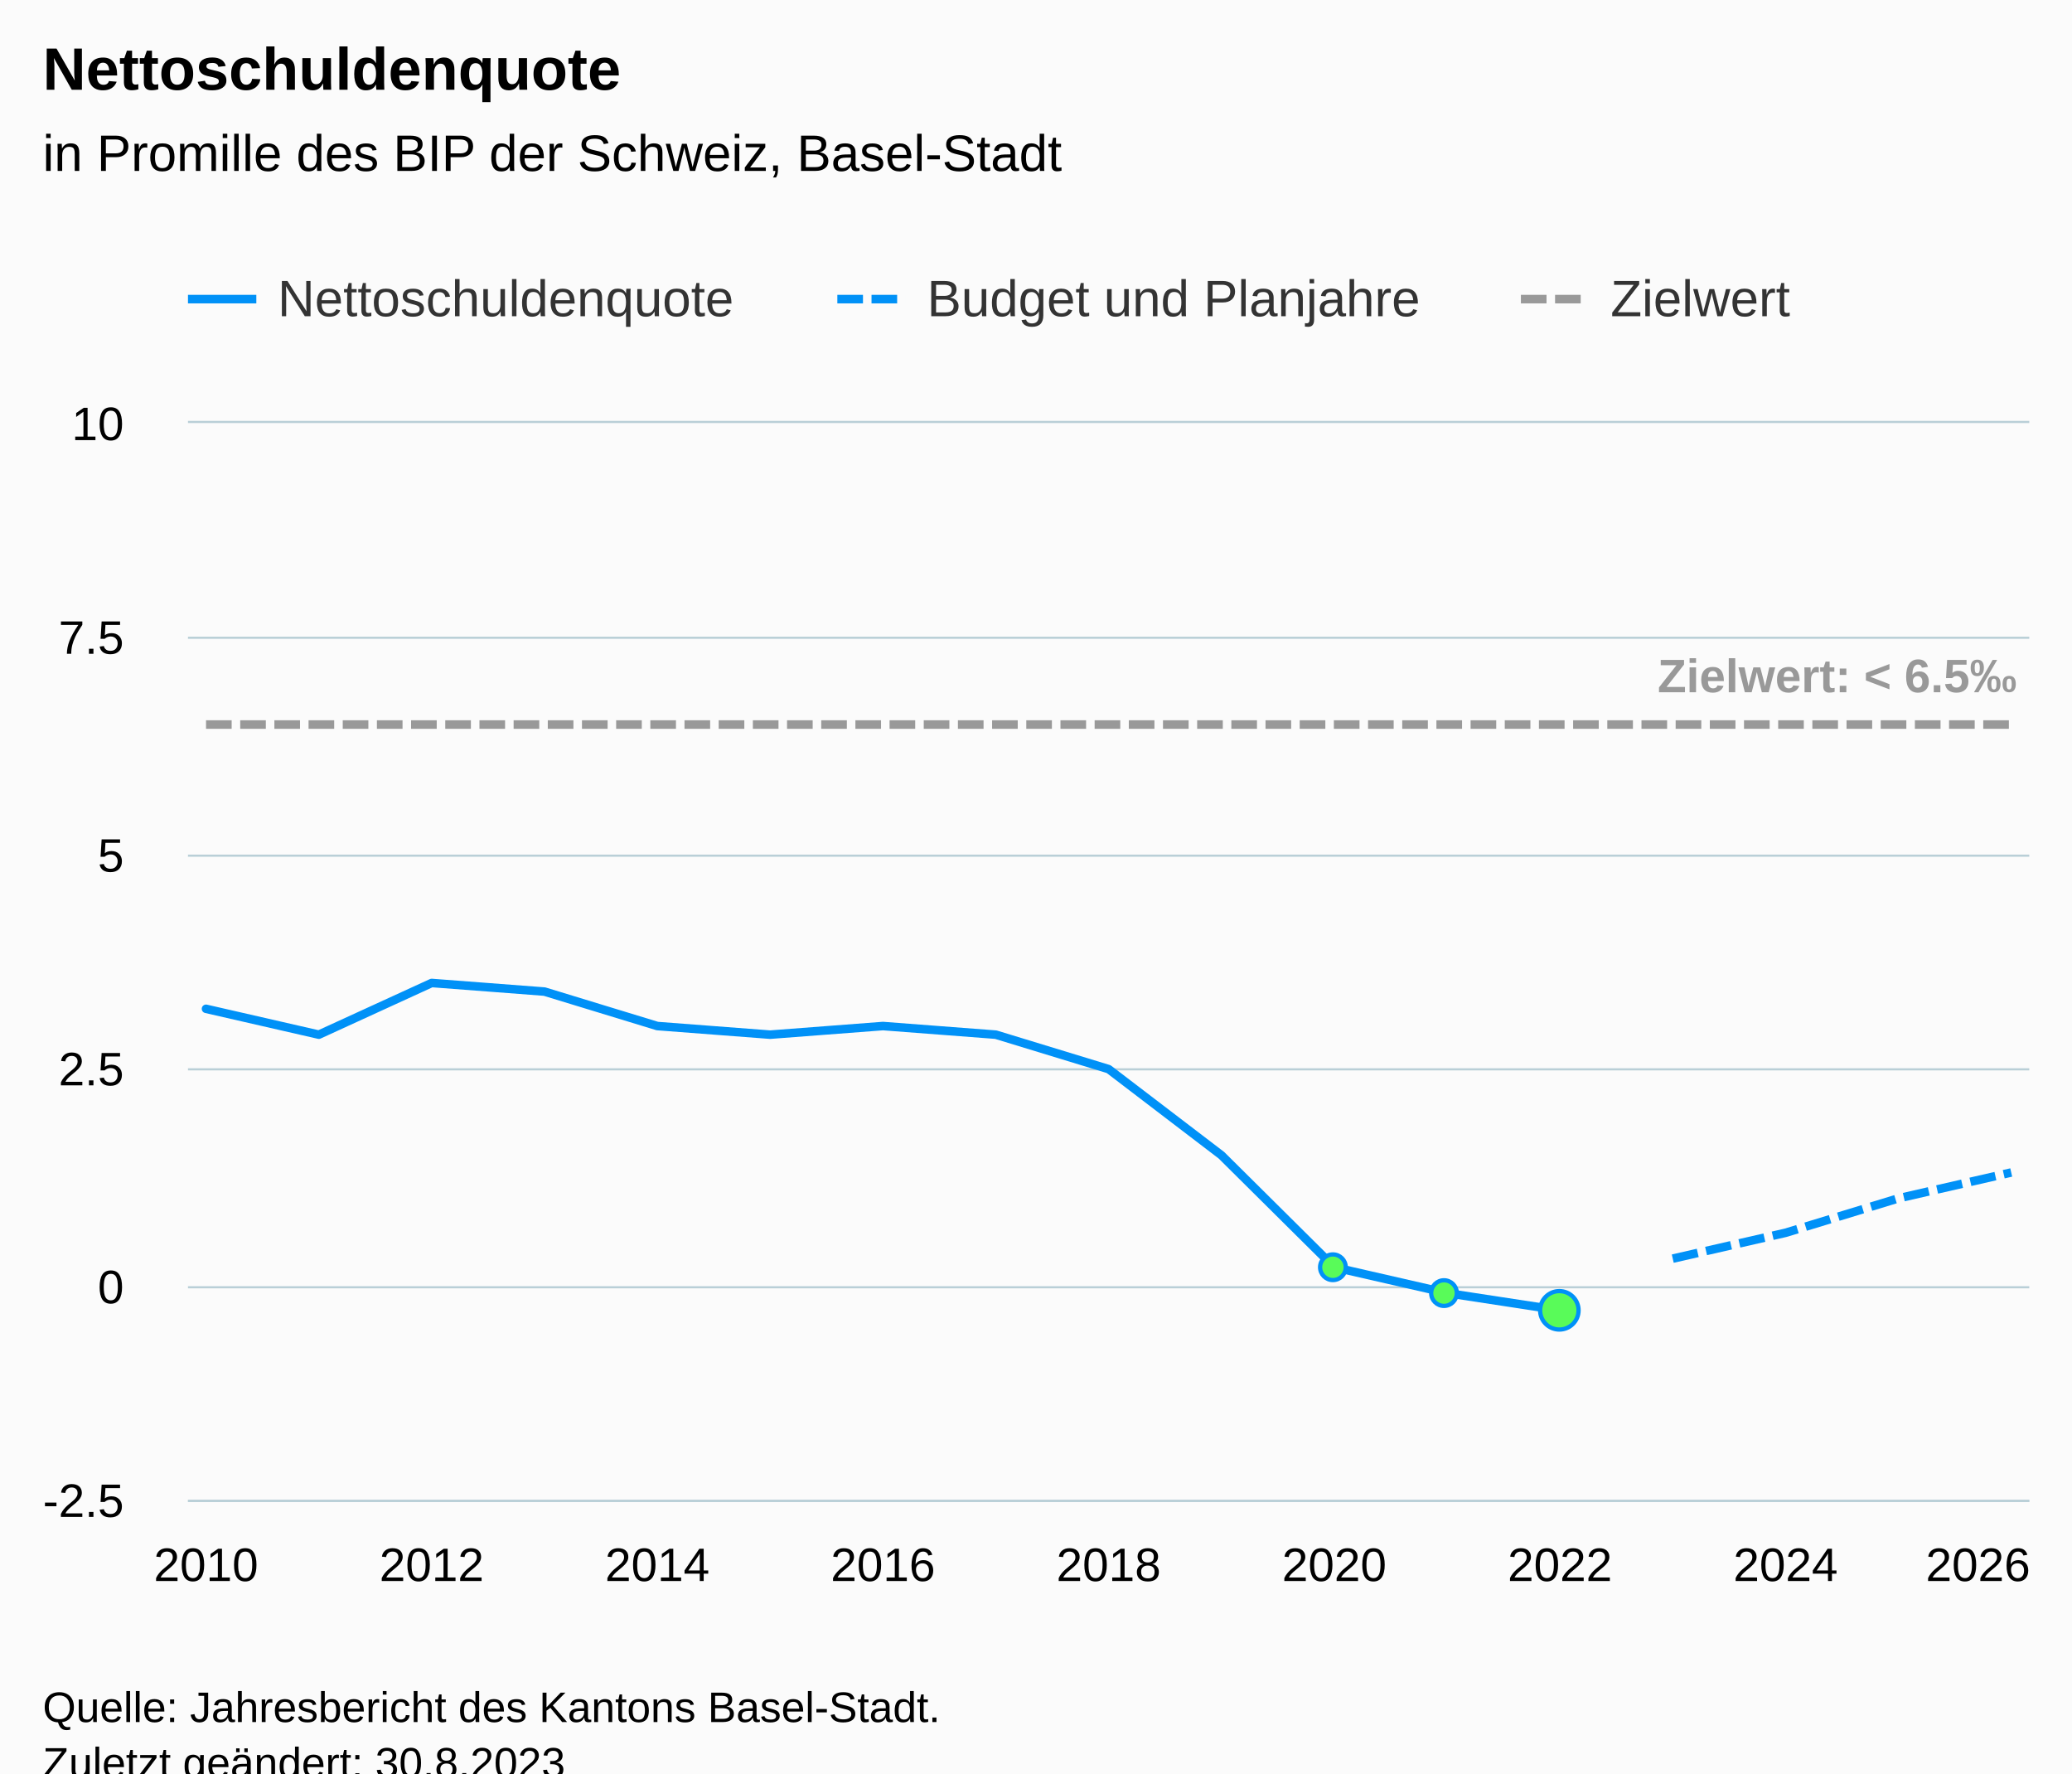
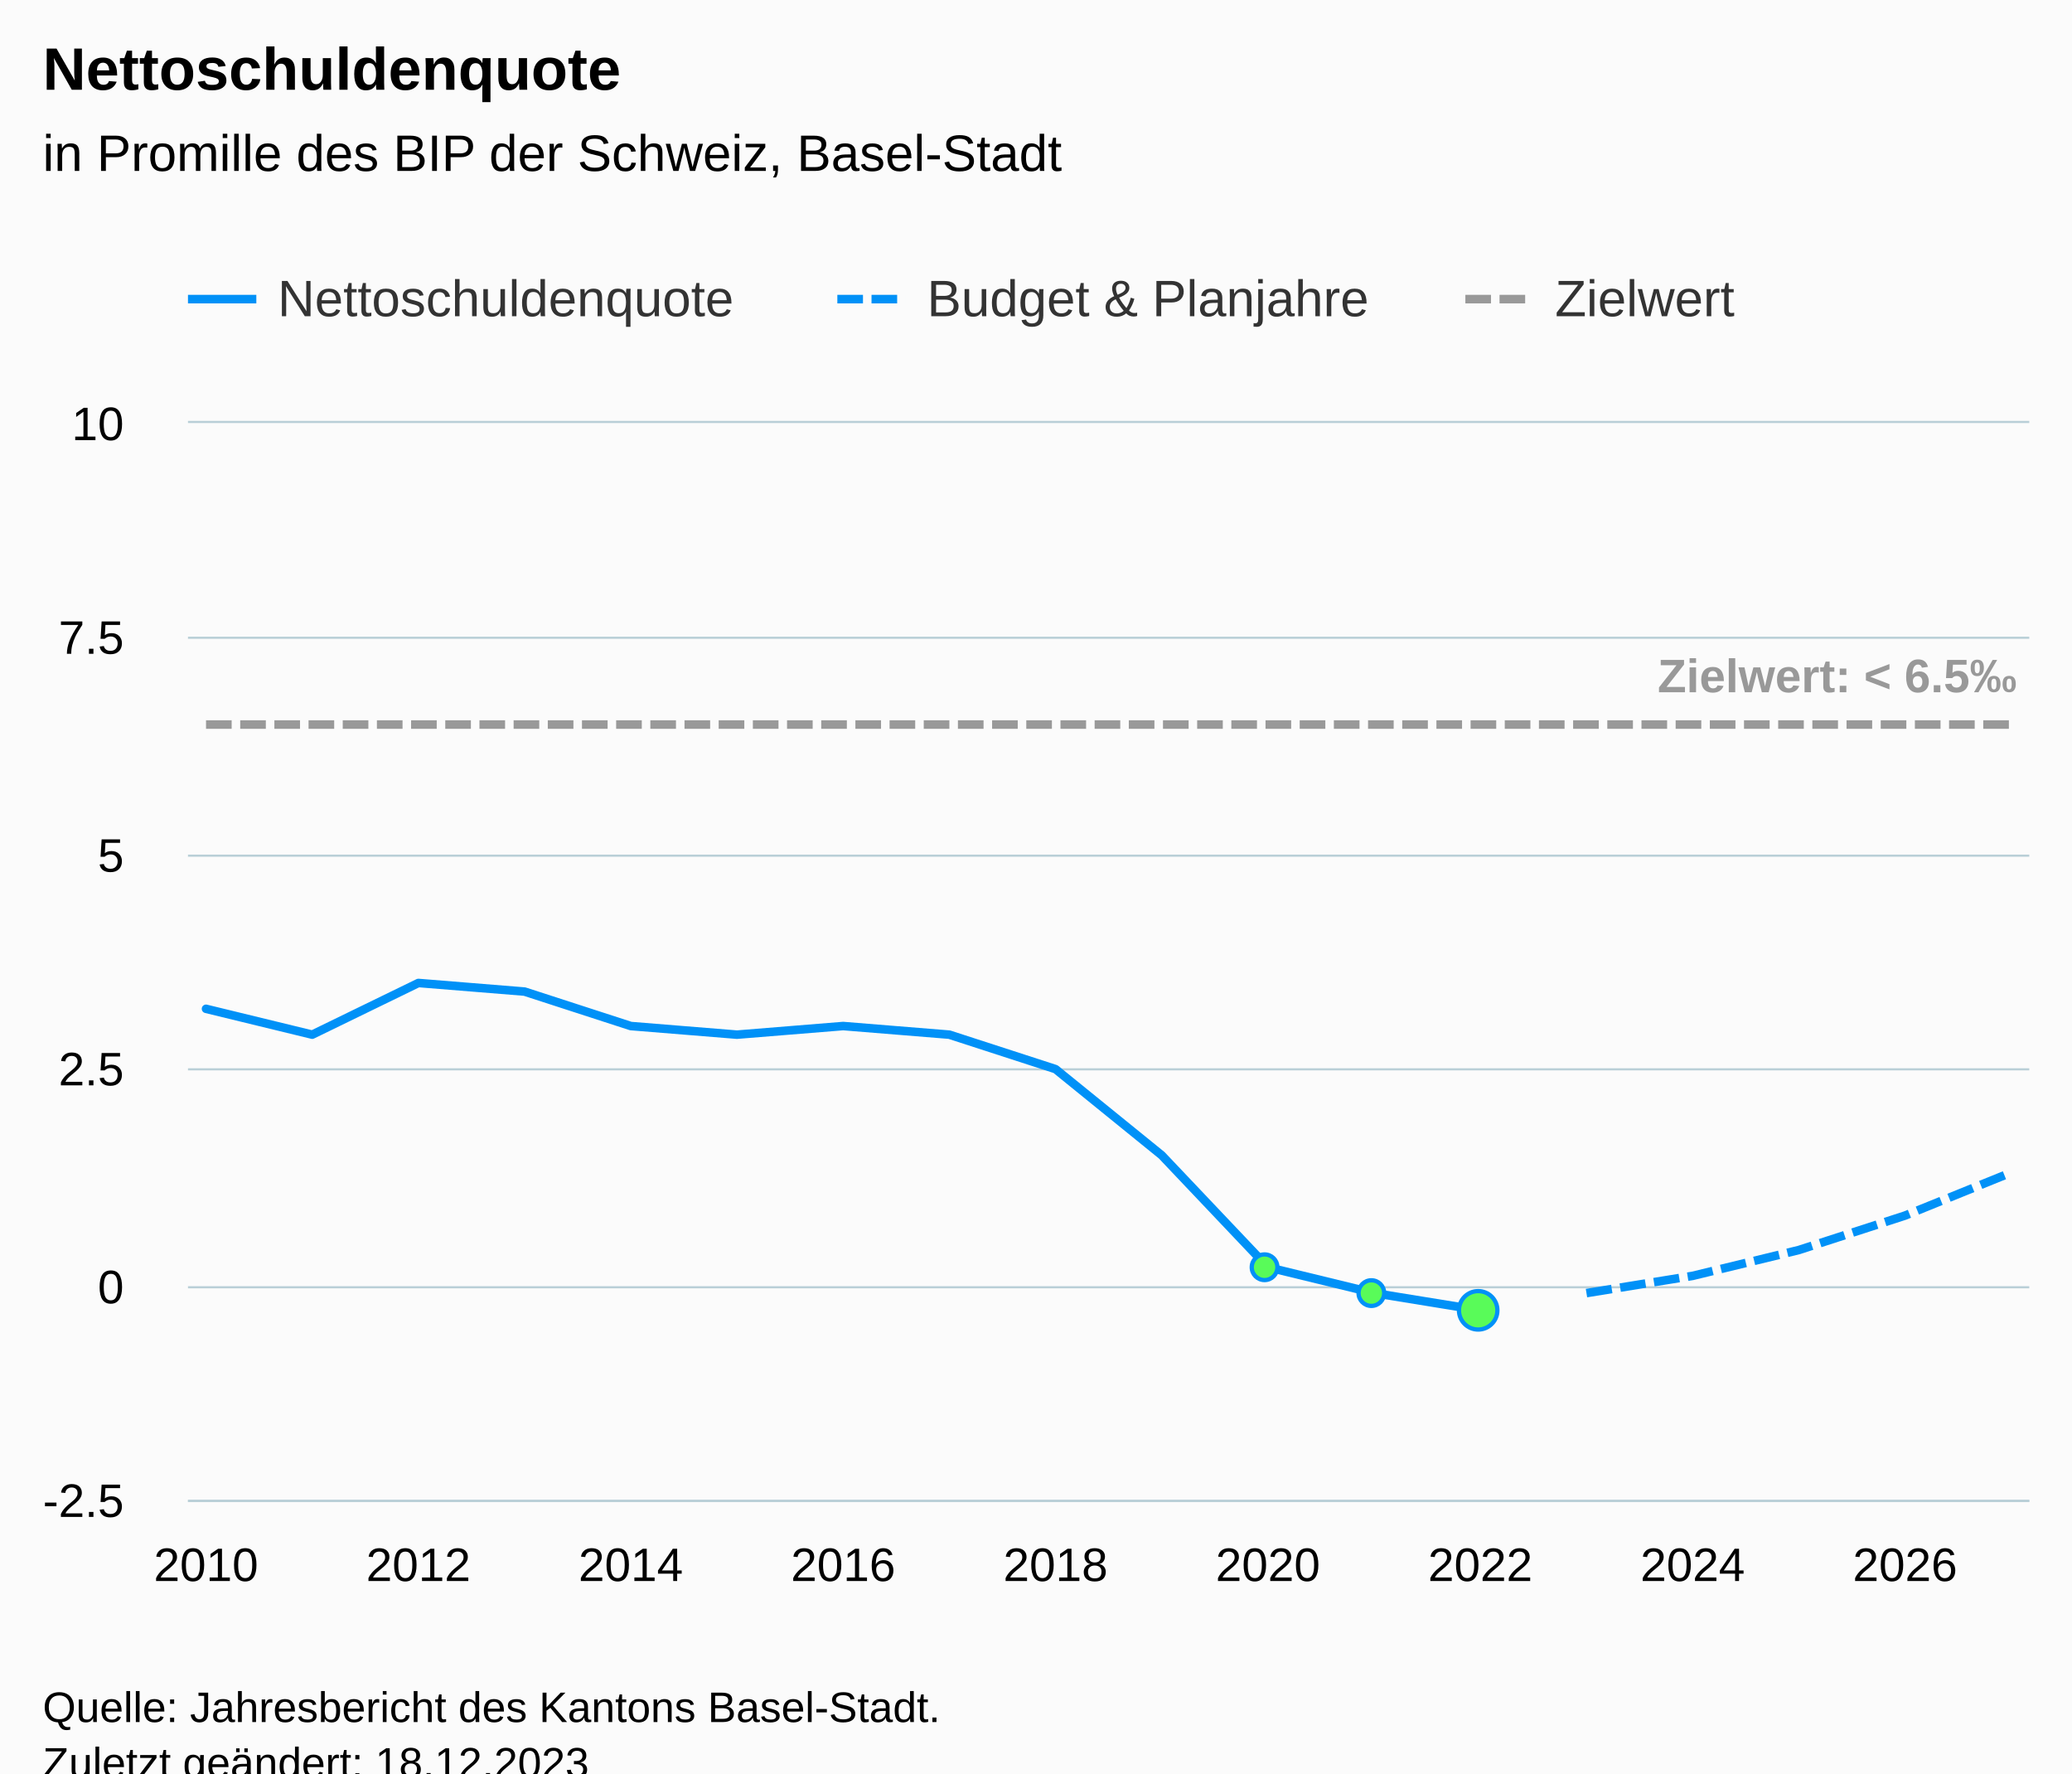
<svg xmlns="http://www.w3.org/2000/svg" version="1.1" class="highcharts-root" style="font-family:Arial;font-size:12px;" viewBox="0 0 485 415">
  <defs>
-     <clipPath id="highcharts-amff9uq-75-">
+     <clipPath id="highcharts-vt4yu5q-79-">
      <rect x="0" y="0" width="431" height="252" fill="none" />
    </clipPath>
-     <clipPath id="highcharts-amff9uq-93-">
+     <clipPath id="highcharts-vt4yu5q-98-">
      <rect x="0" y="0" width="431" height="252" fill="none" />
    </clipPath>
-     <clipPath id="highcharts-amff9uq-145-">
+     <clipPath id="highcharts-vt4yu5q-153-">
      <rect x="44" y="99" width="431" height="252" fill="none" />
    </clipPath>
  </defs>
  <rect fill="#fbfbfb" class="highcharts-background" x="0" y="0" width="485" height="428" rx="0" ry="0" />
  <rect fill="none" class="highcharts-plot-background" x="44" y="99" width="431" height="252" />
  <g class="highcharts-pane-group" data-z-index="0" />
  <g class="highcharts-grid highcharts-xaxis-grid" data-z-index="1">
    <path fill="none" data-z-index="1" class="highcharts-grid-line" d="M 47.5 99 L 47.5 351" opacity="1" />
-     <path fill="none" data-z-index="1" class="highcharts-grid-line" d="M 100.5 99 L 100.5 351" opacity="1" />
-     <path fill="none" data-z-index="1" class="highcharts-grid-line" d="M 153.5 99 L 153.5 351" opacity="1" />
-     <path fill="none" data-z-index="1" class="highcharts-grid-line" d="M 206.5 99 L 206.5 351" opacity="1" />
-     <path fill="none" data-z-index="1" class="highcharts-grid-line" d="M 259.5 99 L 259.5 351" opacity="1" />
-     <path fill="none" data-z-index="1" class="highcharts-grid-line" d="M 311.5 99 L 311.5 351" opacity="1" />
-     <path fill="none" data-z-index="1" class="highcharts-grid-line" d="M 364.5 99 L 364.5 351" opacity="1" />
-     <path fill="none" data-z-index="1" class="highcharts-grid-line" d="M 417.5 99 L 417.5 351" opacity="1" />
-     <path fill="none" data-z-index="1" class="highcharts-grid-line" d="M 470.5 99 L 470.5 351" opacity="1" />
+     <path fill="none" data-z-index="1" class="highcharts-grid-line" d="M 97.5 99 L 97.5 351" opacity="1" />
+     <path fill="none" data-z-index="1" class="highcharts-grid-line" d="M 147.5 99 L 147.5 351" opacity="1" />
+     <path fill="none" data-z-index="1" class="highcharts-grid-line" d="M 196.5 99 L 196.5 351" opacity="1" />
+     <path fill="none" data-z-index="1" class="highcharts-grid-line" d="M 246.5 99 L 246.5 351" opacity="1" />
+     <path fill="none" data-z-index="1" class="highcharts-grid-line" d="M 296.5 99 L 296.5 351" opacity="1" />
+     <path fill="none" data-z-index="1" class="highcharts-grid-line" d="M 345.5 99 L 345.5 351" opacity="1" />
+     <path fill="none" data-z-index="1" class="highcharts-grid-line" d="M 395.5 99 L 395.5 351" opacity="1" />
+     <path fill="none" data-z-index="1" class="highcharts-grid-line" d="M 445.5 99 L 445.5 351" opacity="1" />
  </g>
  <g class="highcharts-grid highcharts-yaxis-grid" data-z-index="1">
    <path fill="none" stroke="#B9CFD7" stroke-width="0.5" data-z-index="1" class="highcharts-grid-line" d="M 44 351.25 L 475 351.25" opacity="1" />
    <path fill="none" stroke="#B9CFD7" stroke-width="0.5" data-z-index="1" class="highcharts-grid-line" d="M 44 301.25 L 475 301.25" opacity="1" />
    <path fill="none" stroke="#B9CFD7" stroke-width="0.5" data-z-index="1" class="highcharts-grid-line" d="M 44 250.25 L 475 250.25" opacity="1" />
    <path fill="none" stroke="#B9CFD7" stroke-width="0.5" data-z-index="1" class="highcharts-grid-line" d="M 44 200.25 L 475 200.25" opacity="1" />
    <path fill="none" stroke="#B9CFD7" stroke-width="0.5" data-z-index="1" class="highcharts-grid-line" d="M 44 149.25 L 475 149.25" opacity="1" />
    <path fill="none" stroke="#B9CFD7" stroke-width="0.5" data-z-index="1" class="highcharts-grid-line" d="M 44 98.75 L 475 98.75" opacity="1" />
  </g>
  <rect fill="none" class="highcharts-plot-border" data-z-index="1" x="44" y="99" width="431" height="252" />
  <g class="highcharts-axis highcharts-xaxis" data-z-index="2">
    <path fill="none" class="highcharts-axis-line" stroke="#B9CFD7" stroke-width="0.5" data-z-index="7" d="M 44 351.25 L 475 351.25" />
  </g>
  <g class="highcharts-axis highcharts-yaxis" data-z-index="2">
    <path fill="none" class="highcharts-axis-line" data-z-index="7" d="M 44 99 L 44 351" />
  </g>
  <g class="highcharts-series-group" data-z-index="3">
-     <g class="highcharts-series highcharts-series-0 highcharts-line-series" data-z-index="0.1" opacity="1" transform="translate(44,99) scale(1 1)" clip-path="url(#highcharts-amff9uq-93-)">
-       <path fill="none" d="M 4.225 137.088 L 30.635 143.136 L 57.044 131.04 L 83.453 133.056 L 109.863 141.12 L 136.272 143.136 L 162.681 141.12 L 189.091 143.136 L 215.5 151.2 L 241.909 171.36 L 268.319 197.568 L 294.728 203.616 L 321.137 207.648" class="highcharts-graph" data-z-index="1" stroke="#0091f7" stroke-width="2" stroke-linejoin="round" stroke-linecap="round" />
+     <g class="highcharts-series highcharts-series-0 highcharts-line-series" data-z-index="0.1" opacity="1" transform="translate(44,99) scale(1 1)" clip-path="url(#highcharts-vt4yu5q-98-)">
+       <path fill="none" d="M 4.225 137.088 L 29.081 143.136 L 53.937 131.04 L 78.793 133.056 L 103.649 141.12 L 128.505 143.136 L 153.36 141.12 L 178.216 143.136 L 203.072 151.2 L 227.928 171.36 L 252.784 197.568 L 277.64 203.616 L 302.495 207.648" class="highcharts-graph" data-z-index="1" stroke="#0091f7" stroke-width="2" stroke-linejoin="round" stroke-linecap="round" />
    </g>
    <g class="highcharts-markers highcharts-series-0 highcharts-line-series" data-z-index="0.1" opacity="1" transform="translate(44,99) scale(1 1)" clip-path="none">
-       <path fill="#59fb59" d="M 268 200.568 A 3 3 0 1 1 268.003 200.568 Z" stroke="#0091f7" stroke-width="1" opacity="1" class="highcharts-point" />
-       <path fill="#59fb59" d="M 294 206.616 A 3 3 0 1 1 294.003 206.616 Z" stroke="#0091f7" stroke-width="1" opacity="1" class="highcharts-point highcharts-negative" />
-       <path fill="#59fb59" d="M 321 212.148 A 4.5 4.5 0 1 1 321.004 212.148 Z" stroke="#0091f7" stroke-width="1" opacity="1" class="highcharts-point highcharts-negative" />
+       <path fill="#59fb59" d="M 252 200.568 A 3 3 0 1 1 252.003 200.568 Z" stroke="#0091f7" stroke-width="1" opacity="1" class="highcharts-point" />
+       <path fill="#59fb59" d="M 277 206.616 A 3 3 0 1 1 277.003 206.616 Z" stroke="#0091f7" stroke-width="1" opacity="1" class="highcharts-point highcharts-negative" />
+       <path fill="#59fb59" d="M 302 212.148 A 4.5 4.5 0 1 1 302.004 212.148 Z" stroke="#0091f7" stroke-width="1" opacity="1" class="highcharts-point highcharts-negative" />
    </g>
-     <g class="highcharts-series highcharts-series-1 highcharts-line-series" data-z-index="0.1" opacity="1" transform="translate(44,99) scale(1 1)" clip-path="url(#highcharts-amff9uq-93-)">
-       <path fill="none" d="M 347.547 195.552 L 373.956 189.504 L 400.365 181.44 L 426.775 175.392" class="highcharts-graph" data-z-index="1" stroke="#0091f7" stroke-width="2" stroke-dasharray="6,2" />
+     <g class="highcharts-series highcharts-series-1 highcharts-line-series" data-z-index="0.1" opacity="1" transform="translate(44,99) scale(1 1)" clip-path="url(#highcharts-vt4yu5q-98-)">
+       <path fill="none" d="M 327.351 203.616 L 352.207 199.584 L 377.063 193.536 L 401.919 185.472 L 426.775 175.392" class="highcharts-graph" data-z-index="1" stroke="#0091f7" stroke-width="2" stroke-dasharray="6,2" />
    </g>
    <g class="highcharts-markers highcharts-series-1 highcharts-line-series" data-z-index="0.1" opacity="1" transform="translate(44,99) scale(1 1)" clip-path="none" />
-     <g class="highcharts-series highcharts-series-2 highcharts-line-series" data-z-index="0.1" opacity="1" transform="translate(44,99) scale(1 1)" clip-path="url(#highcharts-amff9uq-93-)">
-       <path fill="none" d="M 4.225 70.56 L 30.635 70.56 L 57.044 70.56 L 83.453 70.56 L 109.863 70.56 L 136.272 70.56 L 162.681 70.56 L 189.091 70.56 L 215.5 70.56 L 241.909 70.56 L 268.319 70.56 L 294.728 70.56 L 321.137 70.56 L 347.547 70.56 L 373.956 70.56 L 400.365 70.56 L 426.775 70.56" class="highcharts-graph" data-z-index="1" stroke="#999999" stroke-width="2" stroke-dasharray="6,2" />
+     <g class="highcharts-series highcharts-series-2 highcharts-line-series" data-z-index="0.1" opacity="1" transform="translate(44,99) scale(1 1)" clip-path="url(#highcharts-vt4yu5q-98-)">
+       <path fill="none" d="M 4.225 70.56 L 29.081 70.56 L 53.937 70.56 L 78.793 70.56 L 103.649 70.56 L 128.505 70.56 L 153.36 70.56 L 178.216 70.56 L 203.072 70.56 L 227.928 70.56 L 252.784 70.56 L 277.64 70.56 L 302.495 70.56 L 327.351 70.56 L 352.207 70.56 L 377.063 70.56 L 401.919 70.56 L 426.775 70.56" class="highcharts-graph" data-z-index="1" stroke="#999999" stroke-width="2" stroke-dasharray="6,2" />
    </g>
    <g class="highcharts-markers highcharts-series-2 highcharts-line-series" data-z-index="0.1" opacity="1" transform="translate(44,99) scale(1 1)" clip-path="none" />
-     <g class="highcharts-series highcharts-series-3 highcharts-line-series highcharts-color-0" visibility="hidden" data-z-index="0.1" opacity="1" transform="translate(44,99) scale(1 1)" clip-path="url(#highcharts-amff9uq-93-)">
-       <path fill="none" d="M 268.319 201.6 L 294.728 201.6 L 321.137 201.6" class="highcharts-graph" data-z-index="1" stroke="#7cb5ec" stroke-width="2" stroke-linejoin="round" stroke-linecap="round" />
+     <g class="highcharts-series highcharts-series-3 highcharts-line-series highcharts-color-0" visibility="hidden" data-z-index="0.1" opacity="1" transform="translate(44,99) scale(1 1)" clip-path="url(#highcharts-vt4yu5q-98-)">
+       <path fill="none" d="M 252.784 201.6 L 277.64 201.6 L 302.495 201.6" class="highcharts-graph" data-z-index="1" stroke="#7cb5ec" stroke-width="2" stroke-linejoin="round" stroke-linecap="round" />
    </g>
    <g class="highcharts-markers highcharts-series-3 highcharts-line-series highcharts-color-0" visibility="hidden" data-z-index="0.1" opacity="1" transform="translate(44,99) scale(1 1)" clip-path="none" />
  </g>
  <text x="10" text-anchor="start" class="highcharts-title" data-z-index="4" style="color:#000000;font-size:14px;font-weight:bold;fill:#000000;" y="21">
    <tspan>Nettoschuldenquote</tspan>
  </text>
  <text x="10" text-anchor="start" class="highcharts-subtitle" data-z-index="4" style="color:#000000;font-size:12px;font-weight:normal;fill:#000000;" y="40">
    <tspan>in Promille des BIP der Schweiz, Basel-Stadt</tspan>
  </text>
  <text x="10" text-anchor="start" class="highcharts-caption" data-z-index="4" style="color:#666666;fill:#666666;" y="385" />
  <g class="highcharts-data-labels highcharts-series-2 highcharts-line-series" data-z-index="6" opacity="1" transform="translate(44,99) scale(1 1)">
    <g class="highcharts-label highcharts-data-label highcharts-data-label-color-undefined" data-z-index="1" transform="translate(339,47)">
      <text x="5" data-z-index="1" y="16" style="color:#999999;font-size:11px;font-weight:bold;fill:#999999;">
        <tspan>Zielwert: &lt; 6.5‰</tspan>
      </text>
    </g>
  </g>
  <g class="highcharts-legend" data-z-index="7" transform="translate(36,56)">
-     <rect fill="none" class="highcharts-legend-box" rx="0" ry="0" x="0" y="0" width="392" height="31" visibility="visible" />
+     <rect fill="none" class="highcharts-legend-box" rx="0" ry="0" x="0" y="0" width="379" height="31" visibility="visible" />
    <g data-z-index="1">
      <g>
        <g class="highcharts-legend-item highcharts-line-series highcharts-color-undefined highcharts-series-0" data-z-index="1" transform="translate(8,3)">
          <path fill="none" d="M 0 11 L 16 11" class="highcharts-graph" stroke="#0091f7" stroke-width="2" />
          <text x="21" style="color:#333333;cursor:pointer;font-size:12px;font-weight:normal;fill:#333333;" text-anchor="start" data-z-index="2" y="15">
            <tspan>Nettoschuldenquote</tspan>
          </text>
        </g>
        <g class="highcharts-legend-item highcharts-line-series highcharts-color-undefined highcharts-series-1" data-z-index="1" transform="translate(160,3)">
          <path fill="none" d="M 0 11 L 16 11" class="highcharts-graph" stroke-dasharray="6,2" stroke="#0091f7" stroke-width="2" />
          <text x="21" y="15" style="color:#333333;cursor:pointer;font-size:12px;font-weight:normal;fill:#333333;" text-anchor="start" data-z-index="2">
-             <tspan>Budget und Planjahre</tspan>
+             <tspan>Budget &amp; Planjahre</tspan>
          </text>
        </g>
-         <g class="highcharts-legend-item highcharts-line-series highcharts-color-undefined highcharts-series-2" data-z-index="1" transform="translate(320,3)">
+         <g class="highcharts-legend-item highcharts-line-series highcharts-color-undefined highcharts-series-2" data-z-index="1" transform="translate(307,3)">
          <path fill="none" d="M 0 11 L 16 11" class="highcharts-graph" stroke-dasharray="6,2" stroke="#999999" stroke-width="2" />
          <text x="21" y="15" style="color:#333333;cursor:pointer;font-size:12px;font-weight:normal;fill:#333333;" text-anchor="start" data-z-index="2">
            <tspan>Zielwert</tspan>
          </text>
        </g>
      </g>
    </g>
  </g>
  <g class="highcharts-axis-labels highcharts-xaxis-labels" data-z-index="7">
    <text x="48.225" style="color:#000000;cursor:default;font-size:11px;fill:#000000;" text-anchor="middle" transform="translate(0,0)" y="370" opacity="1">2010</text>
-     <text x="101.044" style="color:#000000;cursor:default;font-size:11px;fill:#000000;" text-anchor="middle" transform="translate(0,0)" y="370" opacity="1">2012</text>
-     <text x="153.863" style="color:#000000;cursor:default;font-size:11px;fill:#000000;" text-anchor="middle" transform="translate(0,0)" y="370" opacity="1">2014</text>
-     <text x="206.681" style="color:#000000;cursor:default;font-size:11px;fill:#000000;" text-anchor="middle" transform="translate(0,0)" y="370" opacity="1">2016</text>
-     <text x="259.5" style="color:#000000;cursor:default;font-size:11px;fill:#000000;" text-anchor="middle" transform="translate(0,0)" y="370" opacity="1">2018</text>
-     <text x="312.319" style="color:#000000;cursor:default;font-size:11px;fill:#000000;" text-anchor="middle" transform="translate(0,0)" y="370" opacity="1">2020</text>
-     <text x="365.137" style="color:#000000;cursor:default;font-size:11px;fill:#000000;" text-anchor="middle" transform="translate(0,0)" y="370" opacity="1">2022</text>
-     <text x="417.956" style="color:#000000;cursor:default;font-size:11px;fill:#000000;" text-anchor="middle" transform="translate(0,0)" y="370" opacity="1">2024</text>
-     <text x="463" style="color:#000000;cursor:default;font-size:11px;fill:#000000;" text-anchor="middle" transform="translate(0,0)" y="370" opacity="1">2026</text>
+     <text x="97.937" style="color:#000000;cursor:default;font-size:11px;fill:#000000;" text-anchor="middle" transform="translate(0,0)" y="370" opacity="1">2012</text>
+     <text x="147.649" style="color:#000000;cursor:default;font-size:11px;fill:#000000;" text-anchor="middle" transform="translate(0,0)" y="370" opacity="1">2014</text>
+     <text x="197.36" style="color:#000000;cursor:default;font-size:11px;fill:#000000;" text-anchor="middle" transform="translate(0,0)" y="370" opacity="1">2016</text>
+     <text x="247.072" style="color:#000000;cursor:default;font-size:11px;fill:#000000;" text-anchor="middle" transform="translate(0,0)" y="370" opacity="1">2018</text>
+     <text x="296.784" style="color:#000000;cursor:default;font-size:11px;fill:#000000;" text-anchor="middle" transform="translate(0,0)" y="370" opacity="1">2020</text>
+     <text x="346.495" style="color:#000000;cursor:default;font-size:11px;fill:#000000;" text-anchor="middle" transform="translate(0,0)" y="370" opacity="1">2022</text>
+     <text x="396.207" style="color:#000000;cursor:default;font-size:11px;fill:#000000;" text-anchor="middle" transform="translate(0,0)" y="370" opacity="1">2024</text>
+     <text x="445.919" style="color:#000000;cursor:default;font-size:11px;fill:#000000;" text-anchor="middle" transform="translate(0,0)" y="370" opacity="1">2026</text>
  </g>
  <g class="highcharts-axis-labels highcharts-yaxis-labels" data-z-index="7">
    <text x="29" style="color:#000000;cursor:default;font-size:11px;fill:#000000;" text-anchor="end" transform="translate(0,0)" y="355" opacity="1">-2.5</text>
    <text x="29" style="color:#000000;cursor:default;font-size:11px;fill:#000000;" text-anchor="end" transform="translate(0,0)" y="305" opacity="1">0</text>
    <text x="29" style="color:#000000;cursor:default;font-size:11px;fill:#000000;" text-anchor="end" transform="translate(0,0)" y="254" opacity="1">2.5</text>
    <text x="29" style="color:#000000;cursor:default;font-size:11px;fill:#000000;" text-anchor="end" transform="translate(0,0)" y="204" opacity="1">5</text>
    <text x="29" style="color:#000000;cursor:default;font-size:11px;fill:#000000;" text-anchor="end" transform="translate(0,0)" y="153" opacity="1">7.5</text>
    <text x="29" style="color:#000000;cursor:default;font-size:11px;fill:#000000;" text-anchor="end" transform="translate(0,0)" y="103" opacity="1">10</text>
  </g>
  <text x="10" class="highcharts-credits" text-anchor="start" data-z-index="8" style="cursor:default;color:#000000;font-size:10px;fill:#000000;" y="403">
    <tspan>Quelle: Jahresbericht des Kantons Basel-Stadt.</tspan>
-     <tspan x="10" dy="13">Zuletzt geändert: 30.8.2023</tspan>
+     <tspan x="10" dy="13">Zuletzt geändert: 18.12.2023</tspan>
  </text>
-   <g class="highcharts-control-points" data-z-index="99" clip-path="url(#highcharts-amff9uq-145-)" />
+   <g class="highcharts-control-points" data-z-index="99" clip-path="url(#highcharts-vt4yu5q-153-)" />
</svg>
